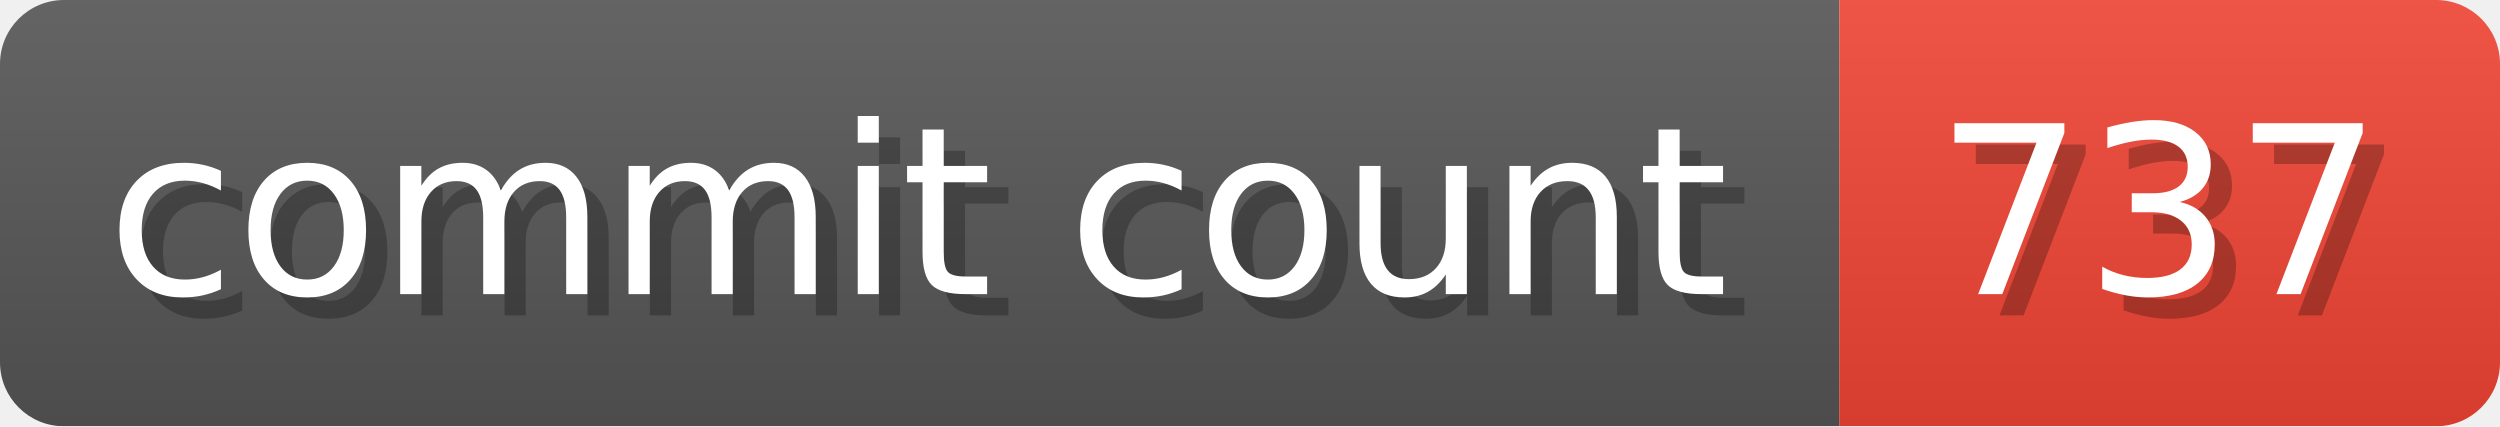
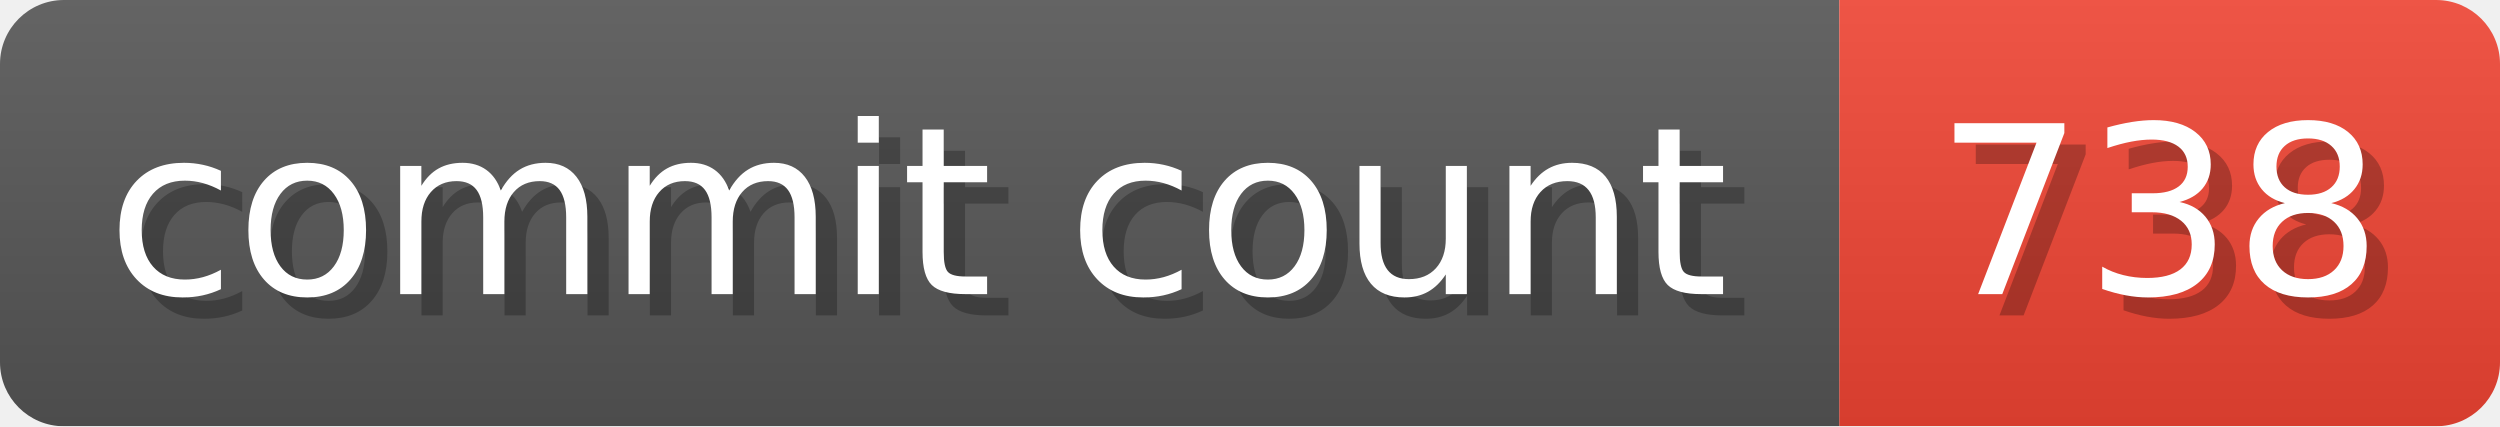
- <svg xmlns="http://www.w3.org/2000/svg" width="117.3" height="20" viewBox="0 0 1173 200" role="img" aria-label="commit count: 737 ">
+ <svg xmlns="http://www.w3.org/2000/svg" width="117.3" height="20" viewBox="0 0 1173 200" role="img" aria-label="commit count: 738 ">
  <linearGradient id="a" x2="0" y2="100%">
    <stop offset="0" stop-opacity=".1" stop-color="#EEE" />
    <stop offset="1" stop-opacity=".1" />
  </linearGradient>
  <mask id="m">
    <rect width="1173" height="200" rx="30" fill="#FFF" />
  </mask>
  <g mask="url(#m)">
    <rect width="863" height="200" fill="#555" />
    <rect width="310" height="200" fill="#E43" x="863" />
    <rect width="1173" height="200" fill="url(#a)" />
  </g>
  <g aria-hidden="true" fill="#fff" text-anchor="start" font-family="Verdana,DejaVu Sans,sans-serif" font-size="110">
    <text x="60" y="148" textLength="763" fill="#000" opacity="0.25">commit count</text>
    <text x="50" y="138" textLength="763">commit count</text>
-     <text x="918" y="148" textLength="210" fill="#000" opacity="0.25">737
+     <text x="918" y="148" textLength="210" fill="#000" opacity="0.25">738
</text>
-     <text x="908" y="138" textLength="210">737
+     <text x="908" y="138" textLength="210">738
</text>
  </g>
</svg>
